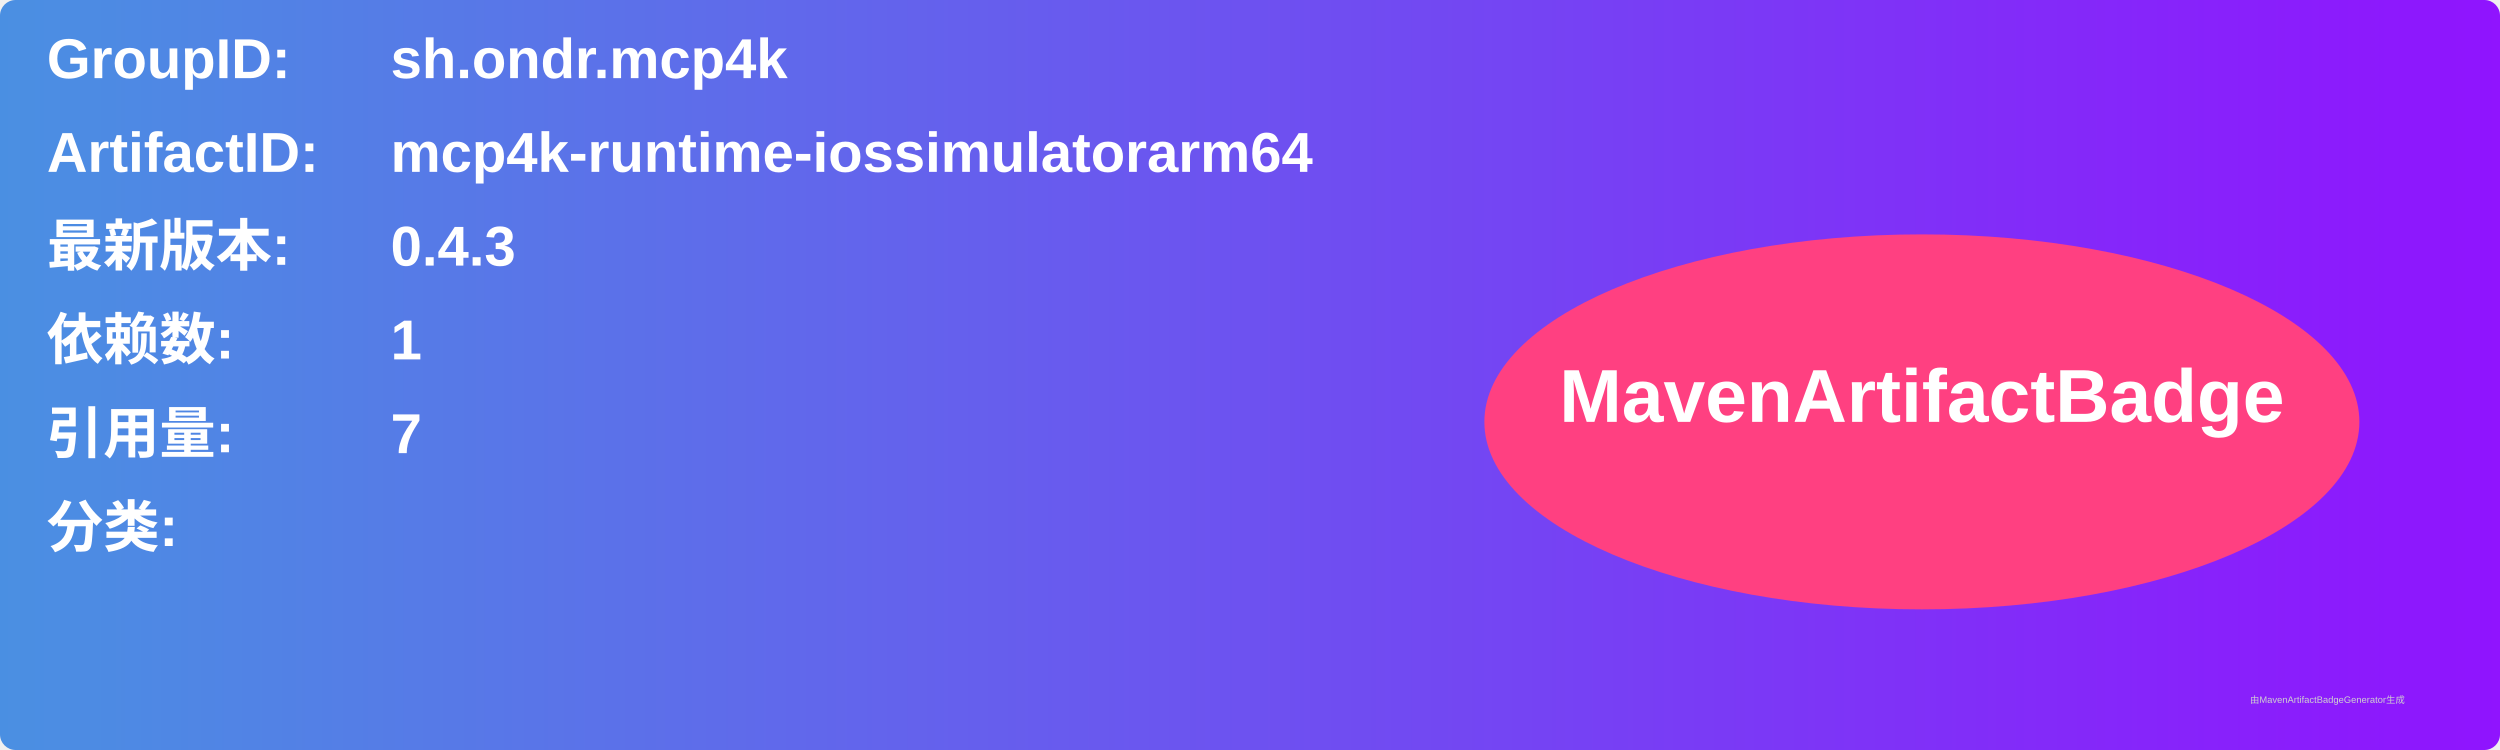
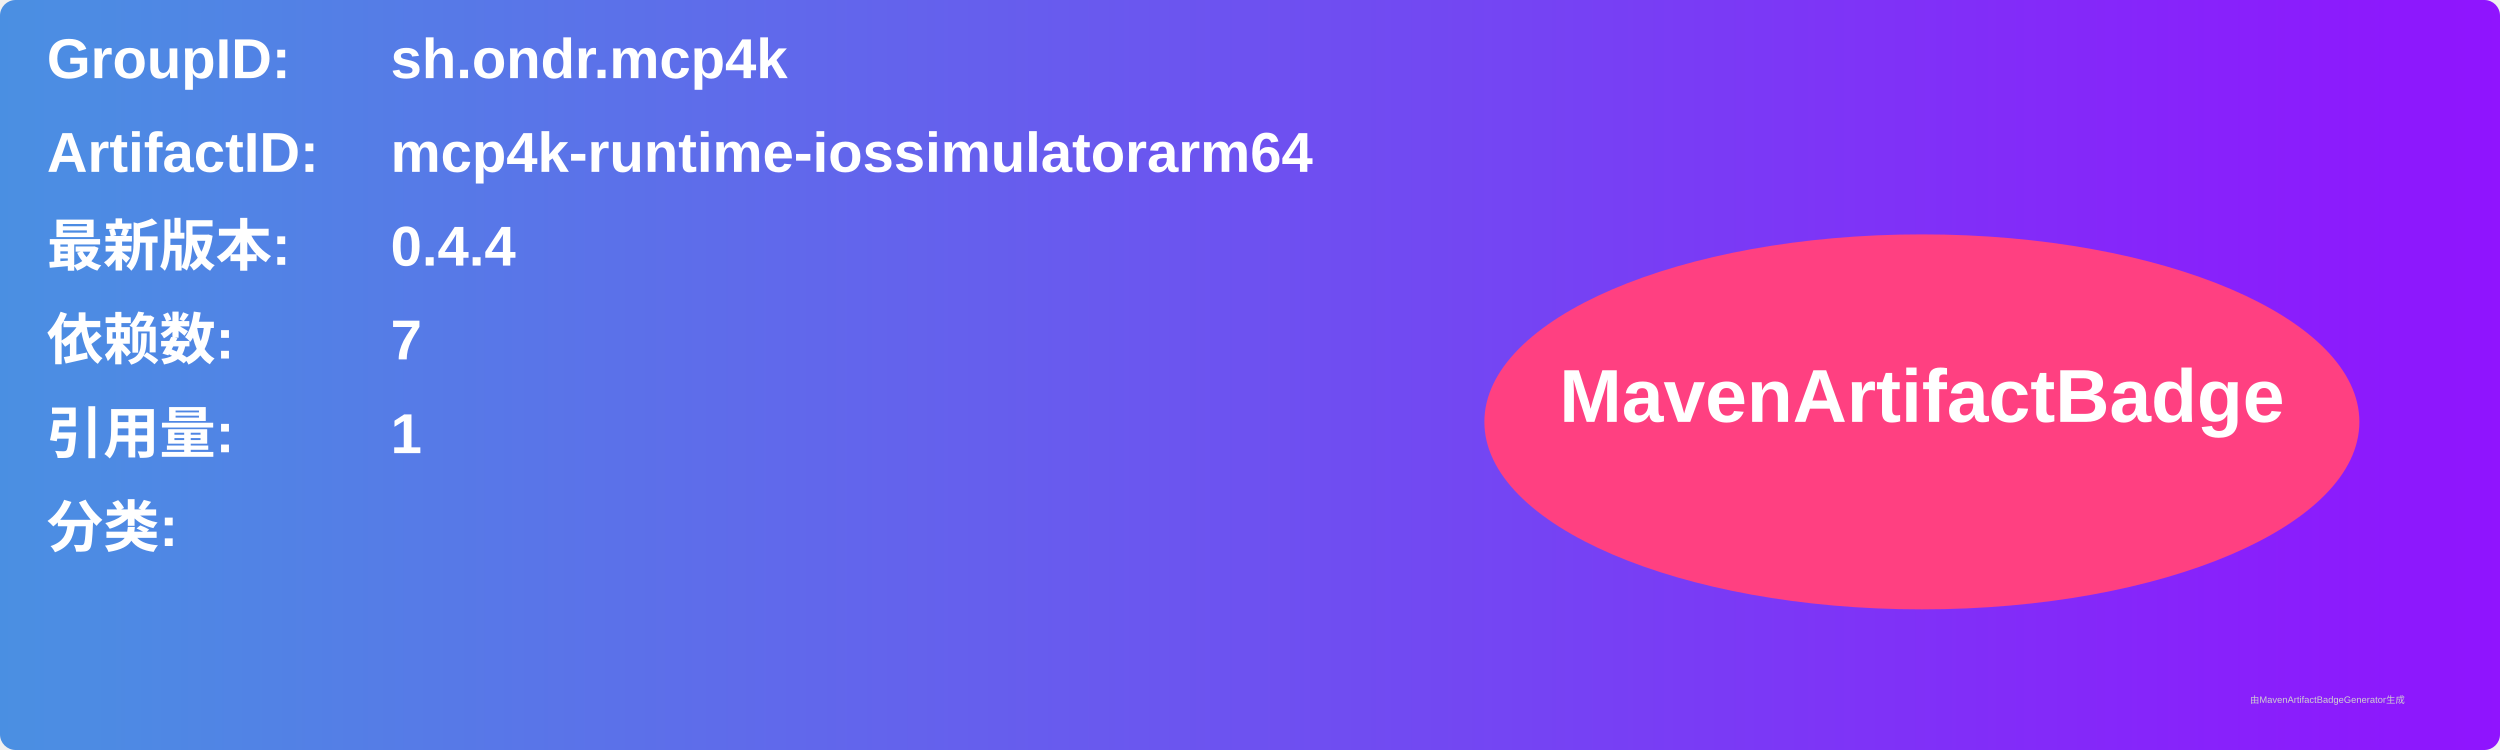
<svg xmlns="http://www.w3.org/2000/svg" width="800" height="240" viewBox="0 0 800 240">
  <linearGradient id="grad" x1="0%" y1="0%" x2="100%" y2="0%">
    <stop offset="0%" stop-color="#4a90e2" />
    <stop offset="100%" stop-color="#9013fe" />
  </linearGradient>
  <rect width="100%" height="100%" rx="5" ry="5" fill="url(#grad)" />
  <g transform="translate(15, 15)">
    <text x="0" y="10" font-family="Arial" font-size="18" fill="white" font-weight="bold" width="260">GroupID:</text>
    <text x="110" y="10" font-family="Arial" font-size="18" fill="white" font-weight="bold" width="460">sh.ondr.mcp4k</text>
    <text x="0" y="40" font-family="Arial" font-size="18" fill="white" font-weight="bold" width="260">ArtifactID:</text>
    <text x="110" y="40" font-family="Arial" font-size="18" fill="white" font-weight="bold" width="460">mcp4k-runtime-iossimulatorarm64</text>
    <text x="0" y="70" font-family="Arial" font-size="18" fill="white" font-weight="bold">最新版本:</text>
    <text x="110" y="70" font-family="Arial" font-size="18" fill="white" font-weight="bold">
-       <tspan font-weight="bold">0.4.3</tspan>
+       <tspan font-weight="bold">0.4.4</tspan>
    </text>
    <text x="0" y="100" font-family="Arial" font-size="18" fill="white" font-weight="bold">依赖数: </text>
    <text x="110" y="100" font-family="Arial" font-size="18" fill="white">
-       <tspan font-weight="bold">1</tspan>
+       <tspan font-weight="bold">7</tspan>
    </text>
    <text x="0" y="130" font-family="Arial" font-size="18" fill="white" font-weight="bold">引用量: </text>
    <text x="110" y="130" font-family="Arial" font-size="18" fill="white">
-       <tspan font-weight="bold">7</tspan>
+       <tspan font-weight="bold">1</tspan>
    </text>
    <text x="0" y="160" font-family="Arial" font-size="18" fill="white" font-weight="bold">分类:</text>
    <text x="10" y="190" font-family="Arial" font-size="10" fill="white">
      <tspan font-weight="bold" />
    </text>
    <ellipse cx="600" cy="120" rx="140" ry="60" fill="#ff4081" />
    <text x="600" y="120" text-anchor="middle" font-family="Arial" font-size="24" fill="white" font-weight="bold">MavenArtifactBadge</text>
  </g>
  <text x="720" y="225" font-family="Arial" font-size="3" fill="#d0d0d0">由MavenArtifactBadgeGenerator生成</text>
</svg>
